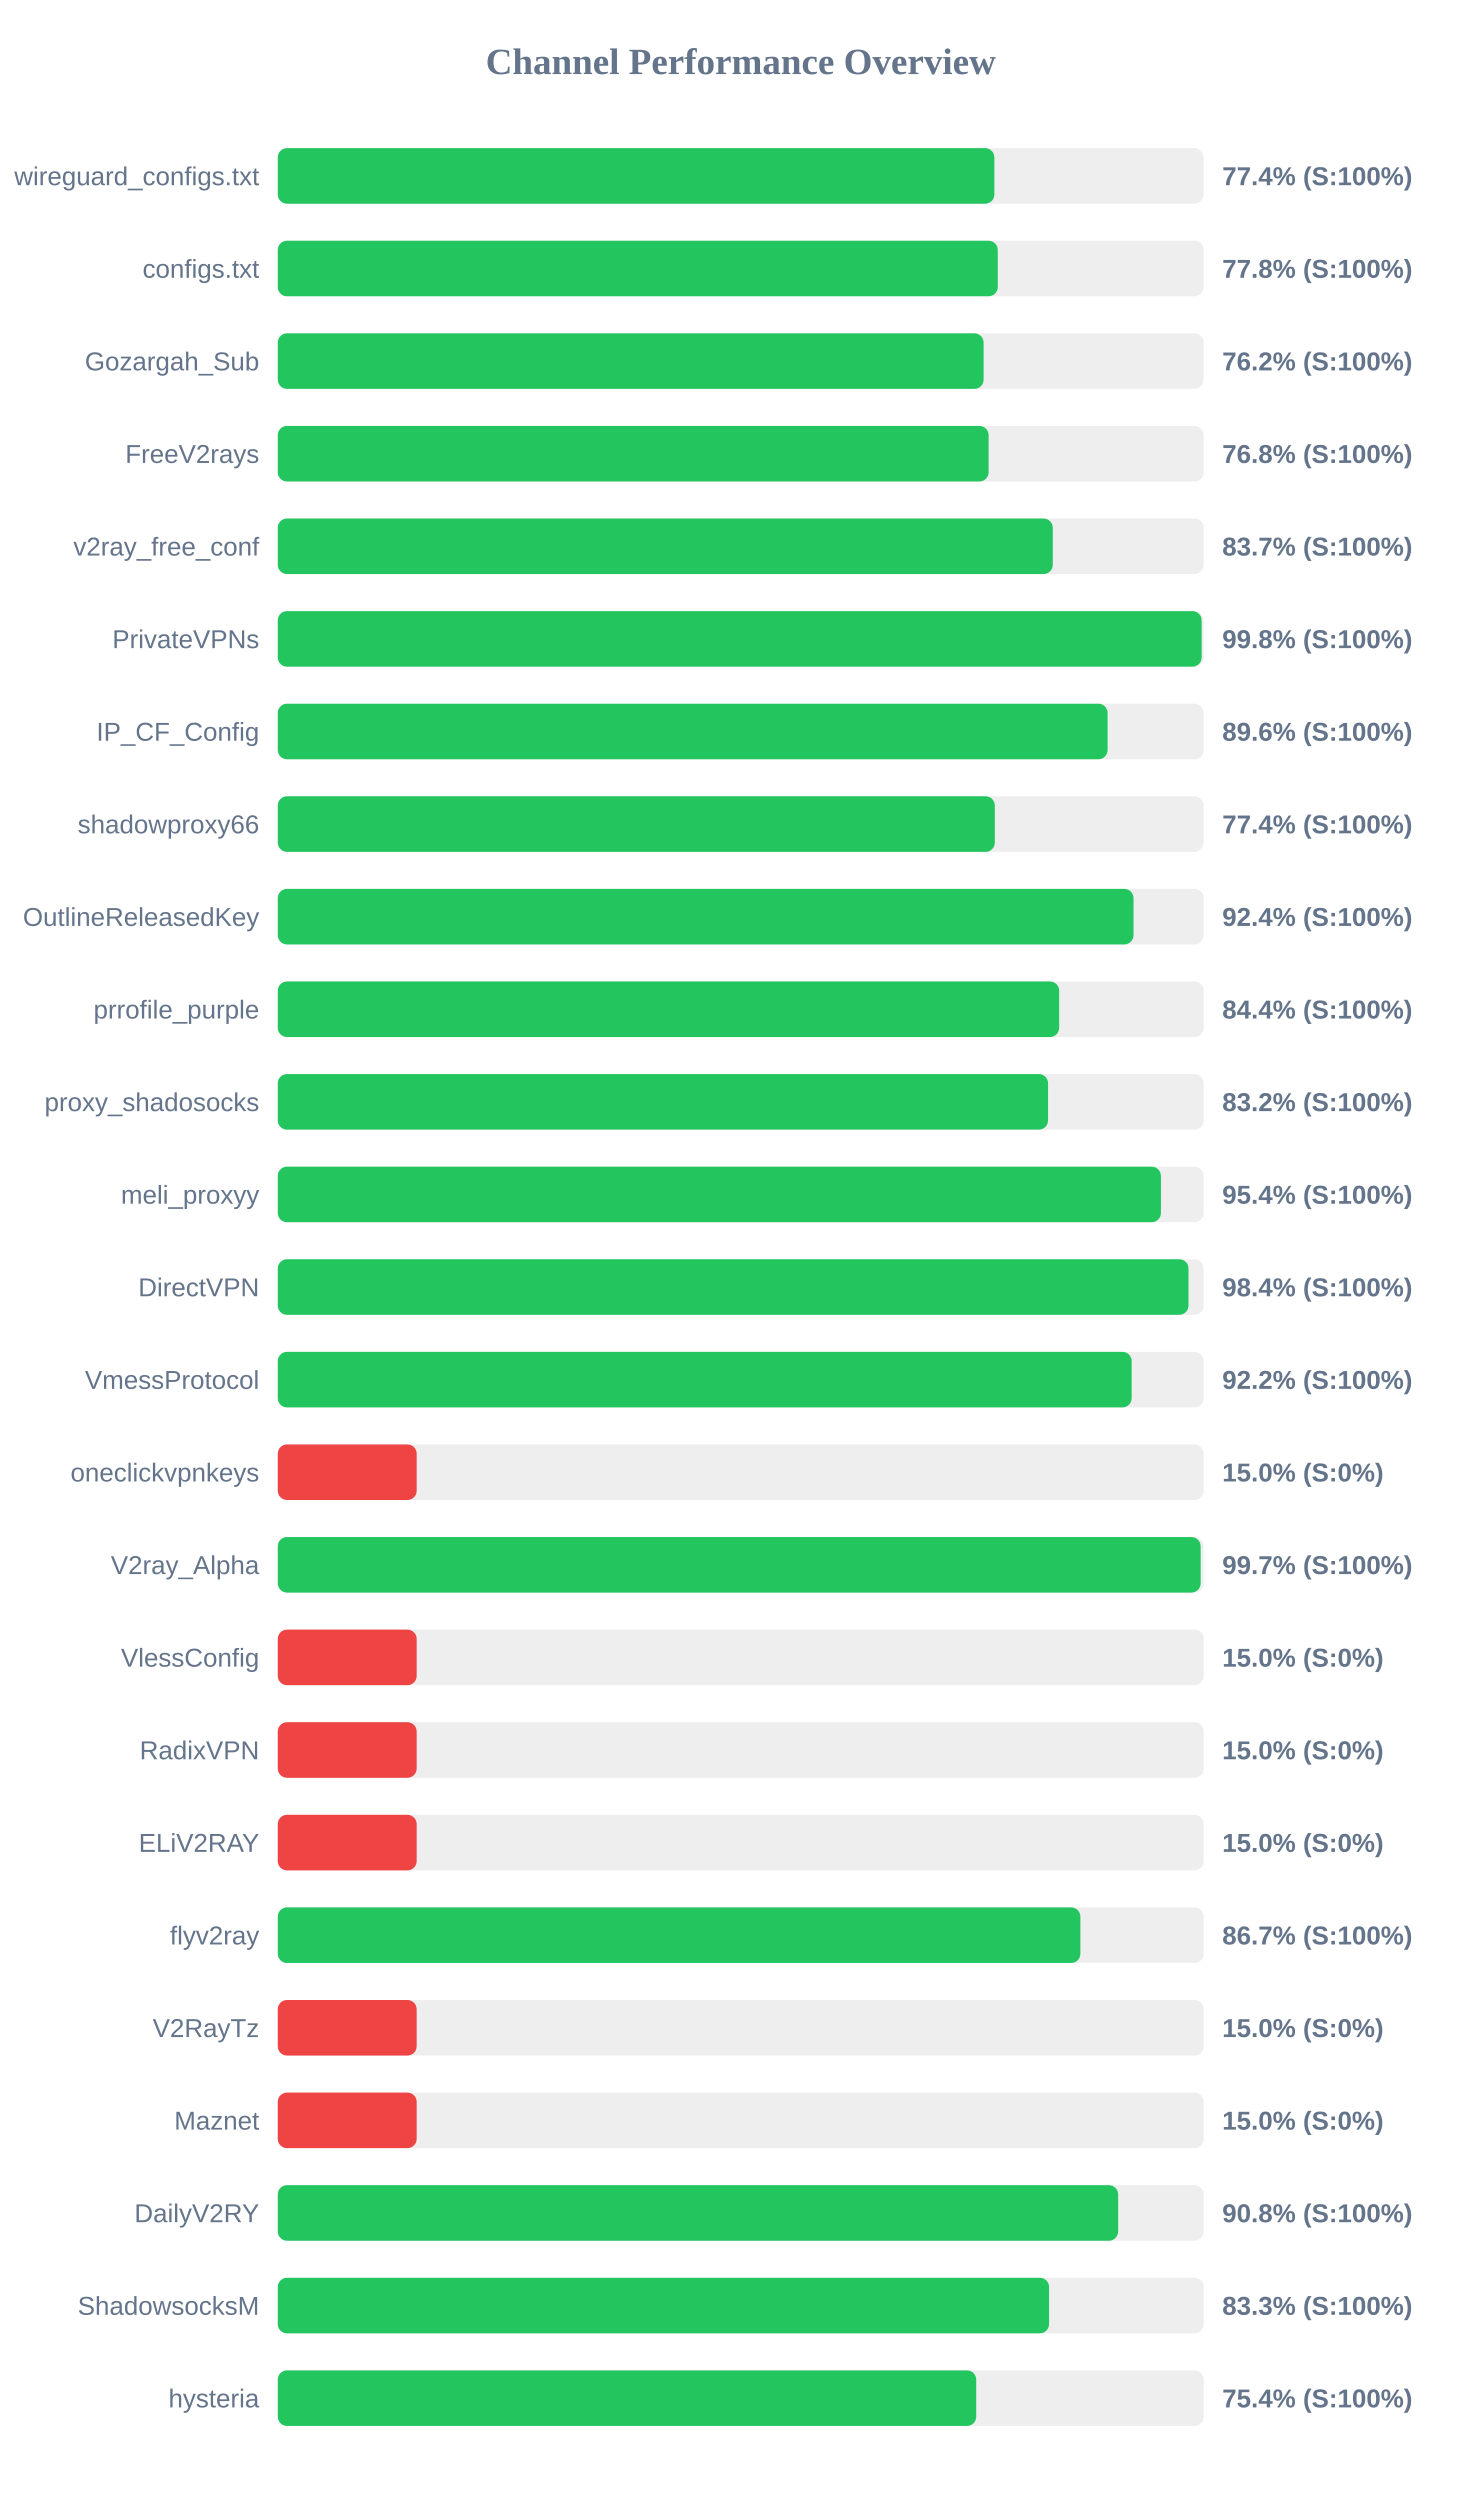
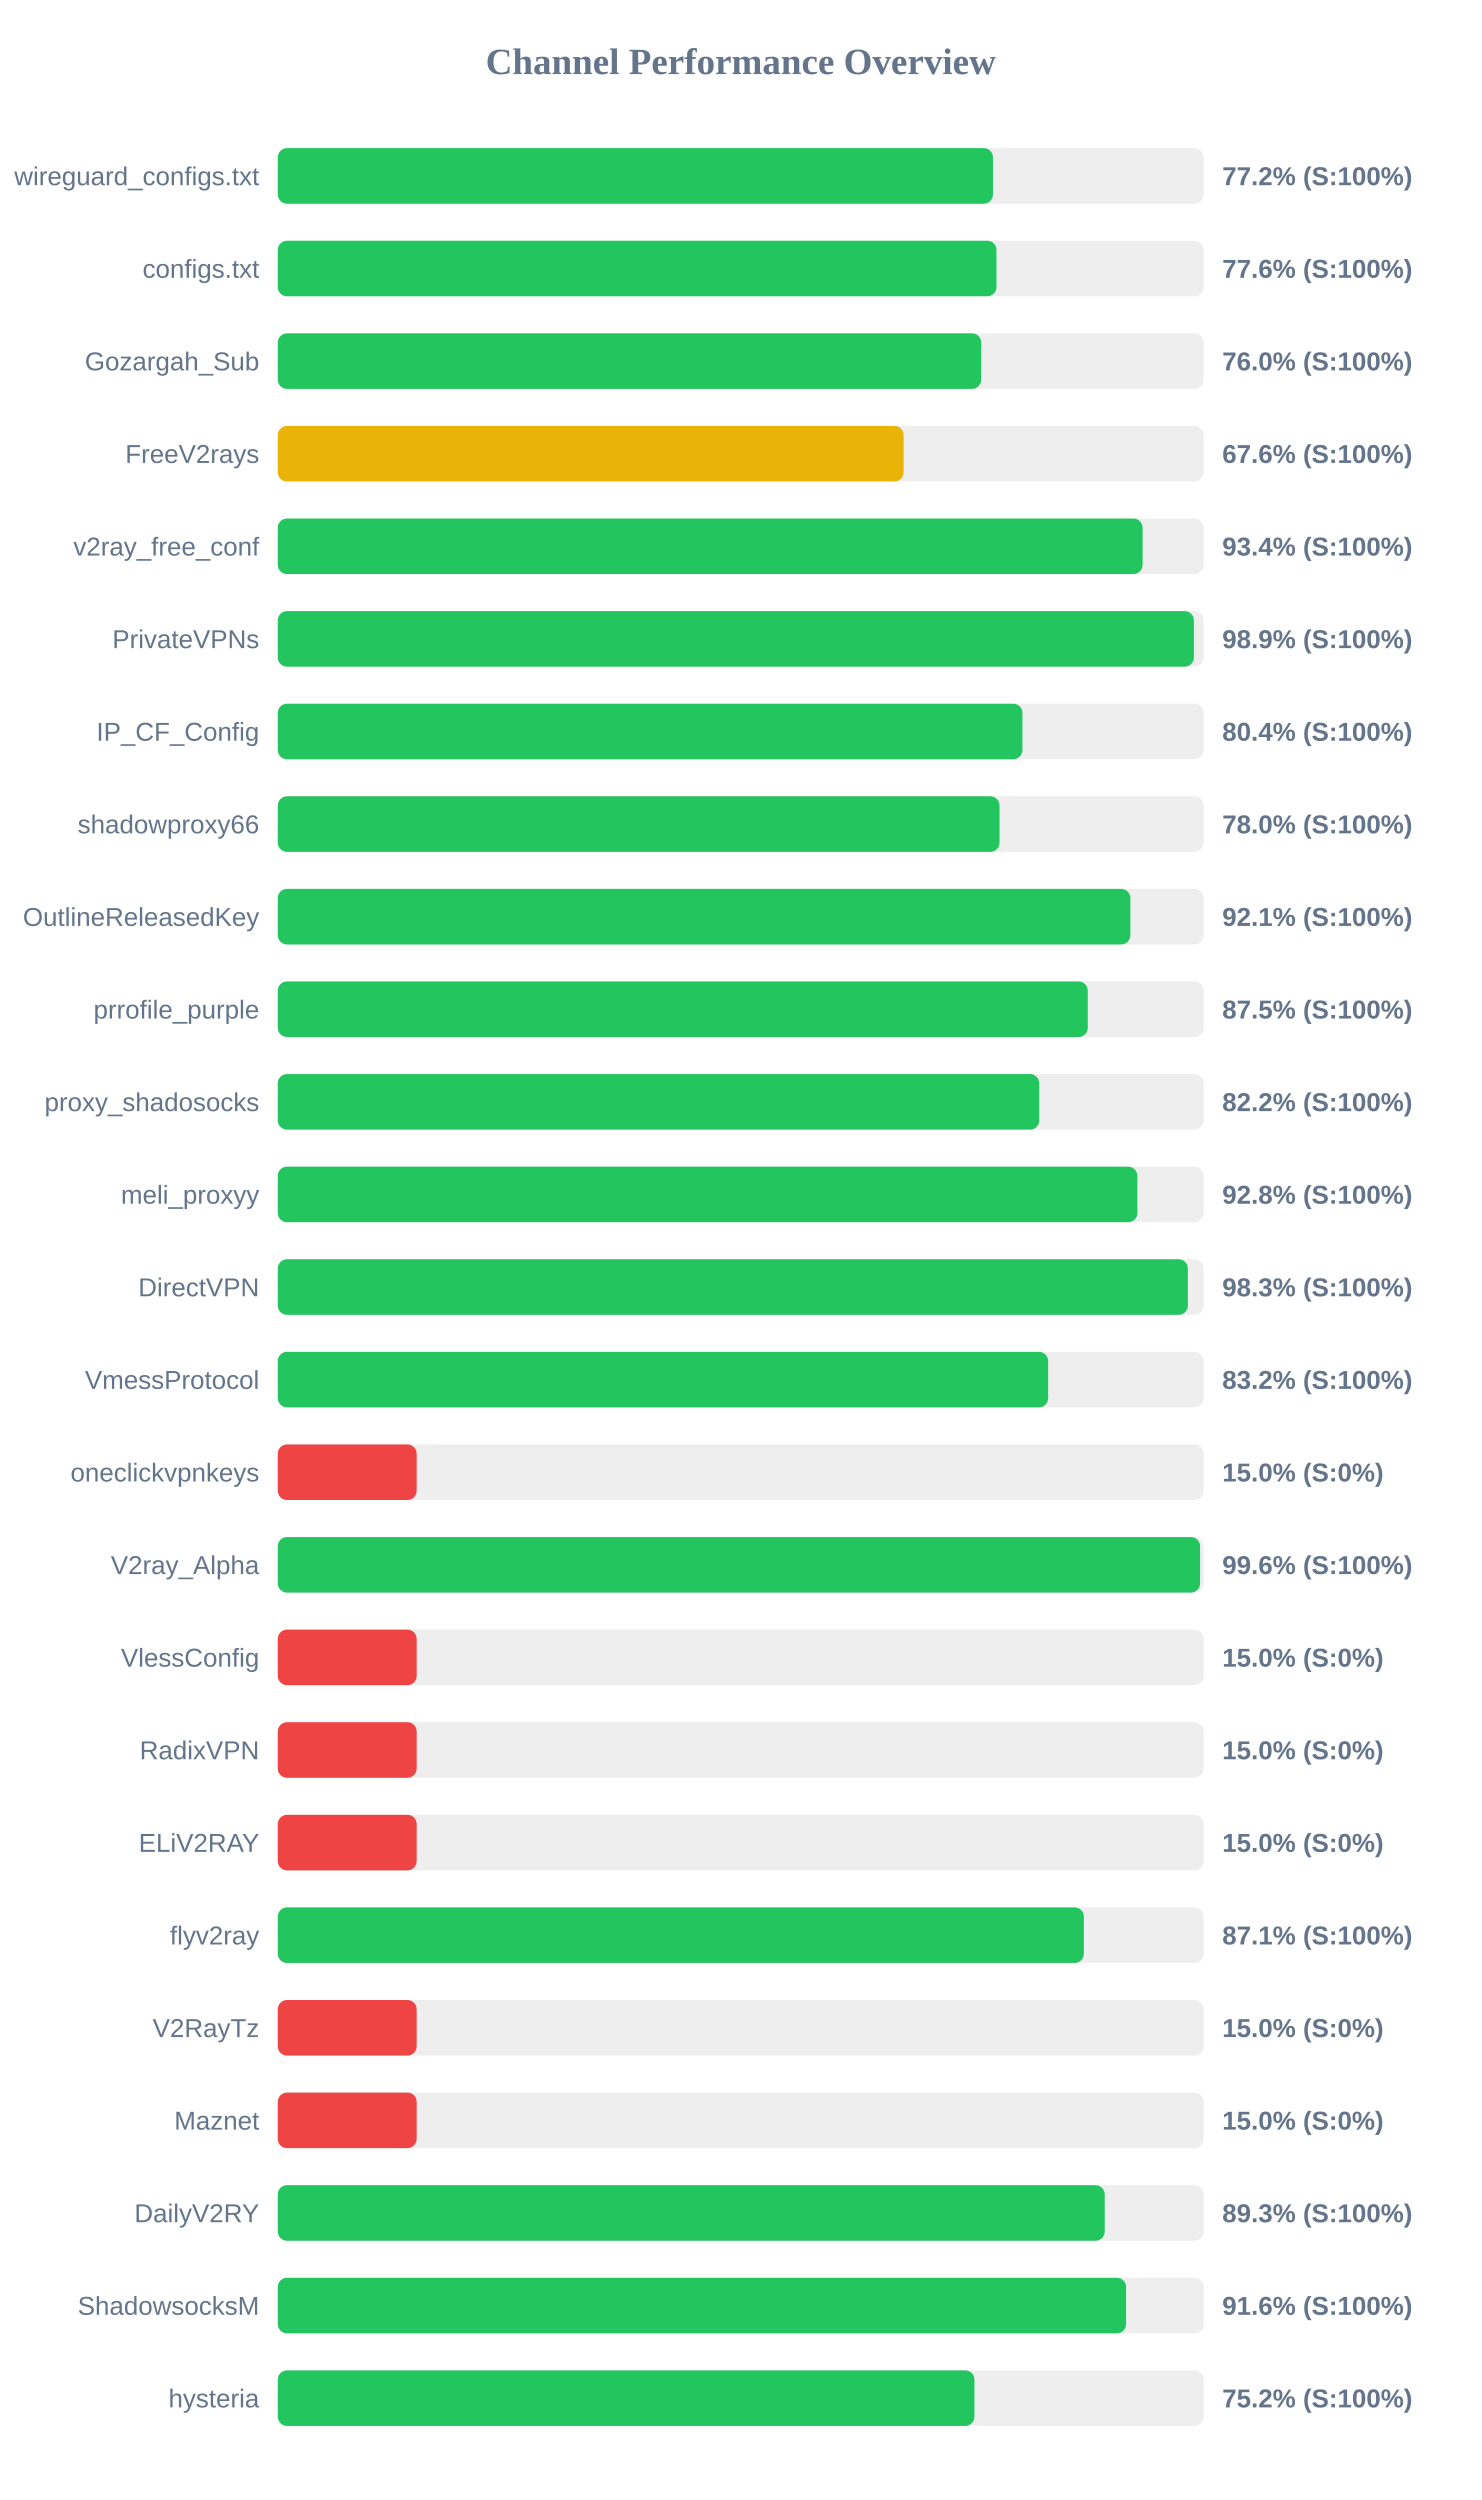
<svg xmlns="http://www.w3.org/2000/svg" width="800" height="1350" version="1.1">
  <style>
        .row { font: 14px Arial; fill: #64748b; }
        .score { font: bold 14px Arial; fill: #64748b; }
    </style>
  <text x="400" y="40" text-anchor="middle" font-size="20px" font-weight="bold" fill="#64748b">Channel Performance Overview</text>
  <rect x="150" y="80" width="500" height="30" fill="#eee" rx="5" />
-   <rect x="150" y="80" width="386.95" height="30" fill="#22c55e" rx="5" />
+   <rect x="150" y="80" width="386.2" height="30" fill="#22c55e" rx="5" />
  <text x="140" y="100" text-anchor="end" class="row">wireguard_configs.txt</text>
-   <text x="660" y="100" text-anchor="start" class="score">77.4% (S:100%)</text>
+   <text x="660" y="100" text-anchor="start" class="score">77.2% (S:100%)</text>
  <rect x="150" y="130" width="500" height="30" fill="#eee" rx="5" />
-   <rect x="150" y="130" width="388.8" height="30" fill="#22c55e" rx="5" />
+   <rect x="150" y="130" width="388.1" height="30" fill="#22c55e" rx="5" />
  <text x="140" y="150" text-anchor="end" class="row">configs.txt</text>
-   <text x="660" y="150" text-anchor="start" class="score">77.8% (S:100%)</text>
+   <text x="660" y="150" text-anchor="start" class="score">77.6% (S:100%)</text>
  <rect x="150" y="180" width="500" height="30" fill="#eee" rx="5" />
-   <rect x="150" y="180" width="381.15" height="30" fill="#22c55e" rx="5" />
+   <rect x="150" y="180" width="379.85" height="30" fill="#22c55e" rx="5" />
  <text x="140" y="200" text-anchor="end" class="row">Gozargah_Sub</text>
-   <text x="660" y="200" text-anchor="start" class="score">76.2% (S:100%)</text>
+   <text x="660" y="200" text-anchor="start" class="score">76.0% (S:100%)</text>
  <rect x="150" y="230" width="500" height="30" fill="#eee" rx="5" />
-   <rect x="150" y="230" width="383.85" height="30" fill="#22c55e" rx="5" />
+   <rect x="150" y="230" width="337.95" height="30" fill="#eab308" rx="5" />
  <text x="140" y="250" text-anchor="end" class="row">FreeV2rays</text>
-   <text x="660" y="250" text-anchor="start" class="score">76.8% (S:100%)</text>
+   <text x="660" y="250" text-anchor="start" class="score">67.6% (S:100%)</text>
  <rect x="150" y="280" width="500" height="30" fill="#eee" rx="5" />
-   <rect x="150" y="280" width="418.5" height="30" fill="#22c55e" rx="5" />
+   <rect x="150" y="280" width="467.0" height="30" fill="#22c55e" rx="5" />
  <text x="140" y="300" text-anchor="end" class="row">v2ray_free_conf</text>
-   <text x="660" y="300" text-anchor="start" class="score">83.7% (S:100%)</text>
+   <text x="660" y="300" text-anchor="start" class="score">93.4% (S:100%)</text>
  <rect x="150" y="330" width="500" height="30" fill="#eee" rx="5" />
-   <rect x="150" y="330" width="498.9" height="30" fill="#22c55e" rx="5" />
+   <rect x="150" y="330" width="494.7" height="30" fill="#22c55e" rx="5" />
  <text x="140" y="350" text-anchor="end" class="row">PrivateVPNs</text>
-   <text x="660" y="350" text-anchor="start" class="score">99.8% (S:100%)</text>
+   <text x="660" y="350" text-anchor="start" class="score">98.9% (S:100%)</text>
  <rect x="150" y="380" width="500" height="30" fill="#eee" rx="5" />
-   <rect x="150" y="380" width="448.1" height="30" fill="#22c55e" rx="5" />
+   <rect x="150" y="380" width="402.1" height="30" fill="#22c55e" rx="5" />
  <text x="140" y="400" text-anchor="end" class="row">IP_CF_Config</text>
-   <text x="660" y="400" text-anchor="start" class="score">89.6% (S:100%)</text>
+   <text x="660" y="400" text-anchor="start" class="score">80.4% (S:100%)</text>
  <rect x="150" y="430" width="500" height="30" fill="#eee" rx="5" />
-   <rect x="150" y="430" width="387.2" height="30" fill="#22c55e" rx="5" />
+   <rect x="150" y="430" width="389.75" height="30" fill="#22c55e" rx="5" />
  <text x="140" y="450" text-anchor="end" class="row">shadowproxy66</text>
-   <text x="660" y="450" text-anchor="start" class="score">77.4% (S:100%)</text>
+   <text x="660" y="450" text-anchor="start" class="score">78.0% (S:100%)</text>
  <rect x="150" y="480" width="500" height="30" fill="#eee" rx="5" />
-   <rect x="150" y="480" width="462.1" height="30" fill="#22c55e" rx="5" />
+   <rect x="150" y="480" width="460.4" height="30" fill="#22c55e" rx="5" />
  <text x="140" y="500" text-anchor="end" class="row">OutlineReleasedKey</text>
-   <text x="660" y="500" text-anchor="start" class="score">92.4% (S:100%)</text>
+   <text x="660" y="500" text-anchor="start" class="score">92.1% (S:100%)</text>
  <rect x="150" y="530" width="500" height="30" fill="#eee" rx="5" />
-   <rect x="150" y="530" width="421.95" height="30" fill="#22c55e" rx="5" />
+   <rect x="150" y="530" width="437.4" height="30" fill="#22c55e" rx="5" />
  <text x="140" y="550" text-anchor="end" class="row">prrofile_purple</text>
-   <text x="660" y="550" text-anchor="start" class="score">84.4% (S:100%)</text>
+   <text x="660" y="550" text-anchor="start" class="score">87.5% (S:100%)</text>
  <rect x="150" y="580" width="500" height="30" fill="#eee" rx="5" />
-   <rect x="150" y="580" width="415.95" height="30" fill="#22c55e" rx="5" />
+   <rect x="150" y="580" width="411.2" height="30" fill="#22c55e" rx="5" />
  <text x="140" y="600" text-anchor="end" class="row">proxy_shadosocks</text>
-   <text x="660" y="600" text-anchor="start" class="score">83.2% (S:100%)</text>
+   <text x="660" y="600" text-anchor="start" class="score">82.2% (S:100%)</text>
  <rect x="150" y="630" width="500" height="30" fill="#eee" rx="5" />
-   <rect x="150" y="630" width="476.9" height="30" fill="#22c55e" rx="5" />
+   <rect x="150" y="630" width="464.2" height="30" fill="#22c55e" rx="5" />
  <text x="140" y="650" text-anchor="end" class="row">meli_proxyy</text>
-   <text x="660" y="650" text-anchor="start" class="score">95.4% (S:100%)</text>
+   <text x="660" y="650" text-anchor="start" class="score">92.8% (S:100%)</text>
  <rect x="150" y="680" width="500" height="30" fill="#eee" rx="5" />
-   <rect x="150" y="680" width="491.8" height="30" fill="#22c55e" rx="5" />
+   <rect x="150" y="680" width="491.45" height="30" fill="#22c55e" rx="5" />
  <text x="140" y="700" text-anchor="end" class="row">DirectVPN</text>
-   <text x="660" y="700" text-anchor="start" class="score">98.4% (S:100%)</text>
+   <text x="660" y="700" text-anchor="start" class="score">98.3% (S:100%)</text>
  <rect x="150" y="730" width="500" height="30" fill="#eee" rx="5" />
-   <rect x="150" y="730" width="461.1" height="30" fill="#22c55e" rx="5" />
+   <rect x="150" y="730" width="416.0" height="30" fill="#22c55e" rx="5" />
  <text x="140" y="750" text-anchor="end" class="row">VmessProtocol</text>
-   <text x="660" y="750" text-anchor="start" class="score">92.2% (S:100%)</text>
+   <text x="660" y="750" text-anchor="start" class="score">83.2% (S:100%)</text>
  <rect x="150" y="780" width="500" height="30" fill="#eee" rx="5" />
  <rect x="150" y="780" width="75.0" height="30" fill="#ef4444" rx="5" />
  <text x="140" y="800" text-anchor="end" class="row">oneclickvpnkeys</text>
  <text x="660" y="800" text-anchor="start" class="score">15.0% (S:0%)</text>
  <rect x="150" y="830" width="500" height="30" fill="#eee" rx="5" />
-   <rect x="150" y="830" width="498.35" height="30" fill="#22c55e" rx="5" />
+   <rect x="150" y="830" width="498.05" height="30" fill="#22c55e" rx="5" />
  <text x="140" y="850" text-anchor="end" class="row">V2ray_Alpha</text>
-   <text x="660" y="850" text-anchor="start" class="score">99.7% (S:100%)</text>
+   <text x="660" y="850" text-anchor="start" class="score">99.6% (S:100%)</text>
  <rect x="150" y="880" width="500" height="30" fill="#eee" rx="5" />
  <rect x="150" y="880" width="75.0" height="30" fill="#ef4444" rx="5" />
  <text x="140" y="900" text-anchor="end" class="row">VlessConfig</text>
  <text x="660" y="900" text-anchor="start" class="score">15.0% (S:0%)</text>
  <rect x="150" y="930" width="500" height="30" fill="#eee" rx="5" />
  <rect x="150" y="930" width="75.0" height="30" fill="#ef4444" rx="5" />
  <text x="140" y="950" text-anchor="end" class="row">RadixVPN</text>
  <text x="660" y="950" text-anchor="start" class="score">15.0% (S:0%)</text>
  <rect x="150" y="980" width="500" height="30" fill="#eee" rx="5" />
  <rect x="150" y="980" width="75.0" height="30" fill="#ef4444" rx="5" />
  <text x="140" y="1000" text-anchor="end" class="row">ELiV2RAY</text>
  <text x="660" y="1000" text-anchor="start" class="score">15.0% (S:0%)</text>
  <rect x="150" y="1030" width="500" height="30" fill="#eee" rx="5" />
-   <rect x="150" y="1030" width="433.4" height="30" fill="#22c55e" rx="5" />
+   <rect x="150" y="1030" width="435.3" height="30" fill="#22c55e" rx="5" />
  <text x="140" y="1050" text-anchor="end" class="row">flyv2ray</text>
-   <text x="660" y="1050" text-anchor="start" class="score">86.7% (S:100%)</text>
+   <text x="660" y="1050" text-anchor="start" class="score">87.1% (S:100%)</text>
  <rect x="150" y="1080" width="500" height="30" fill="#eee" rx="5" />
  <rect x="150" y="1080" width="75.0" height="30" fill="#ef4444" rx="5" />
  <text x="140" y="1100" text-anchor="end" class="row">V2RayTz</text>
  <text x="660" y="1100" text-anchor="start" class="score">15.0% (S:0%)</text>
  <rect x="150" y="1130" width="500" height="30" fill="#eee" rx="5" />
  <rect x="150" y="1130" width="75.0" height="30" fill="#ef4444" rx="5" />
  <text x="140" y="1150" text-anchor="end" class="row">Maznet</text>
  <text x="660" y="1150" text-anchor="start" class="score">15.0% (S:0%)</text>
  <rect x="150" y="1180" width="500" height="30" fill="#eee" rx="5" />
-   <rect x="150" y="1180" width="453.8" height="30" fill="#22c55e" rx="5" />
+   <rect x="150" y="1180" width="446.55" height="30" fill="#22c55e" rx="5" />
  <text x="140" y="1200" text-anchor="end" class="row">DailyV2RY</text>
-   <text x="660" y="1200" text-anchor="start" class="score">90.8% (S:100%)</text>
+   <text x="660" y="1200" text-anchor="start" class="score">89.3% (S:100%)</text>
  <rect x="150" y="1230" width="500" height="30" fill="#eee" rx="5" />
-   <rect x="150" y="1230" width="416.5" height="30" fill="#22c55e" rx="5" />
+   <rect x="150" y="1230" width="458.1" height="30" fill="#22c55e" rx="5" />
  <text x="140" y="1250" text-anchor="end" class="row">ShadowsocksM</text>
-   <text x="660" y="1250" text-anchor="start" class="score">83.3% (S:100%)</text>
+   <text x="660" y="1250" text-anchor="start" class="score">91.6% (S:100%)</text>
  <rect x="150" y="1280" width="500" height="30" fill="#eee" rx="5" />
-   <rect x="150" y="1280" width="377.15" height="30" fill="#22c55e" rx="5" />
+   <rect x="150" y="1280" width="376.2" height="30" fill="#22c55e" rx="5" />
  <text x="140" y="1300" text-anchor="end" class="row">hysteria</text>
-   <text x="660" y="1300" text-anchor="start" class="score">75.4% (S:100%)</text>
+   <text x="660" y="1300" text-anchor="start" class="score">75.2% (S:100%)</text>
</svg>
